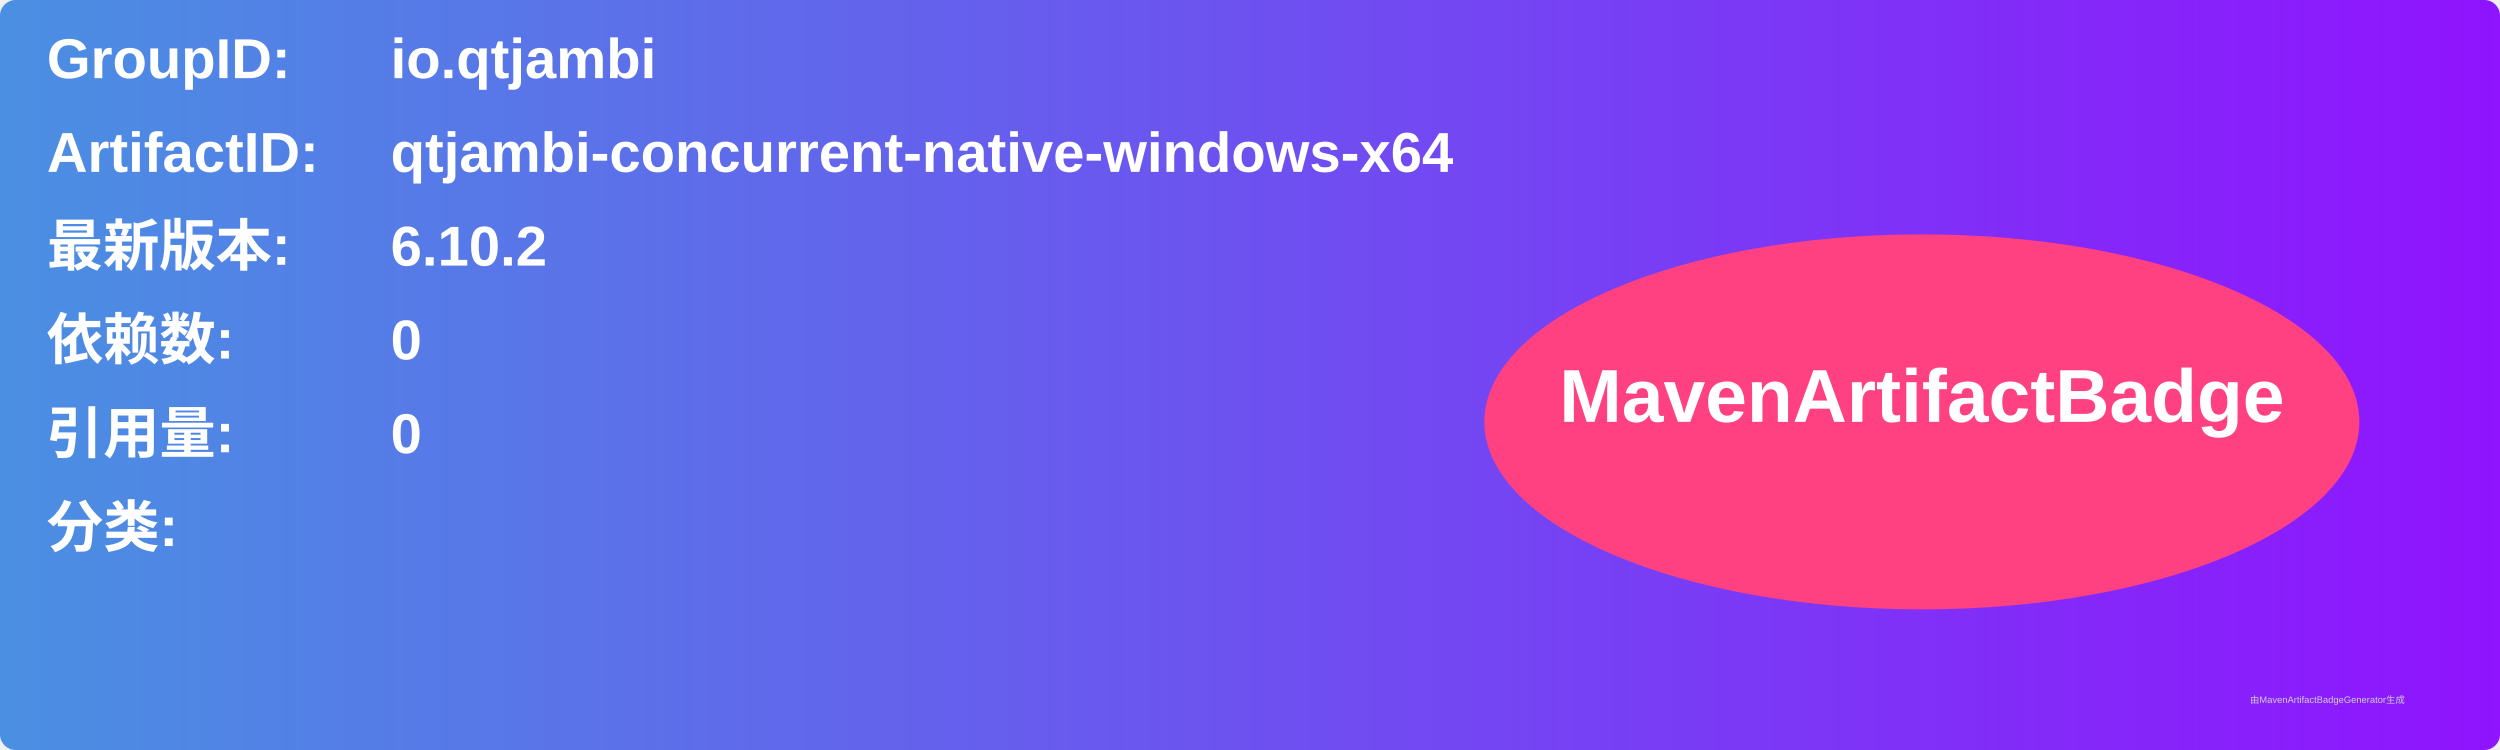
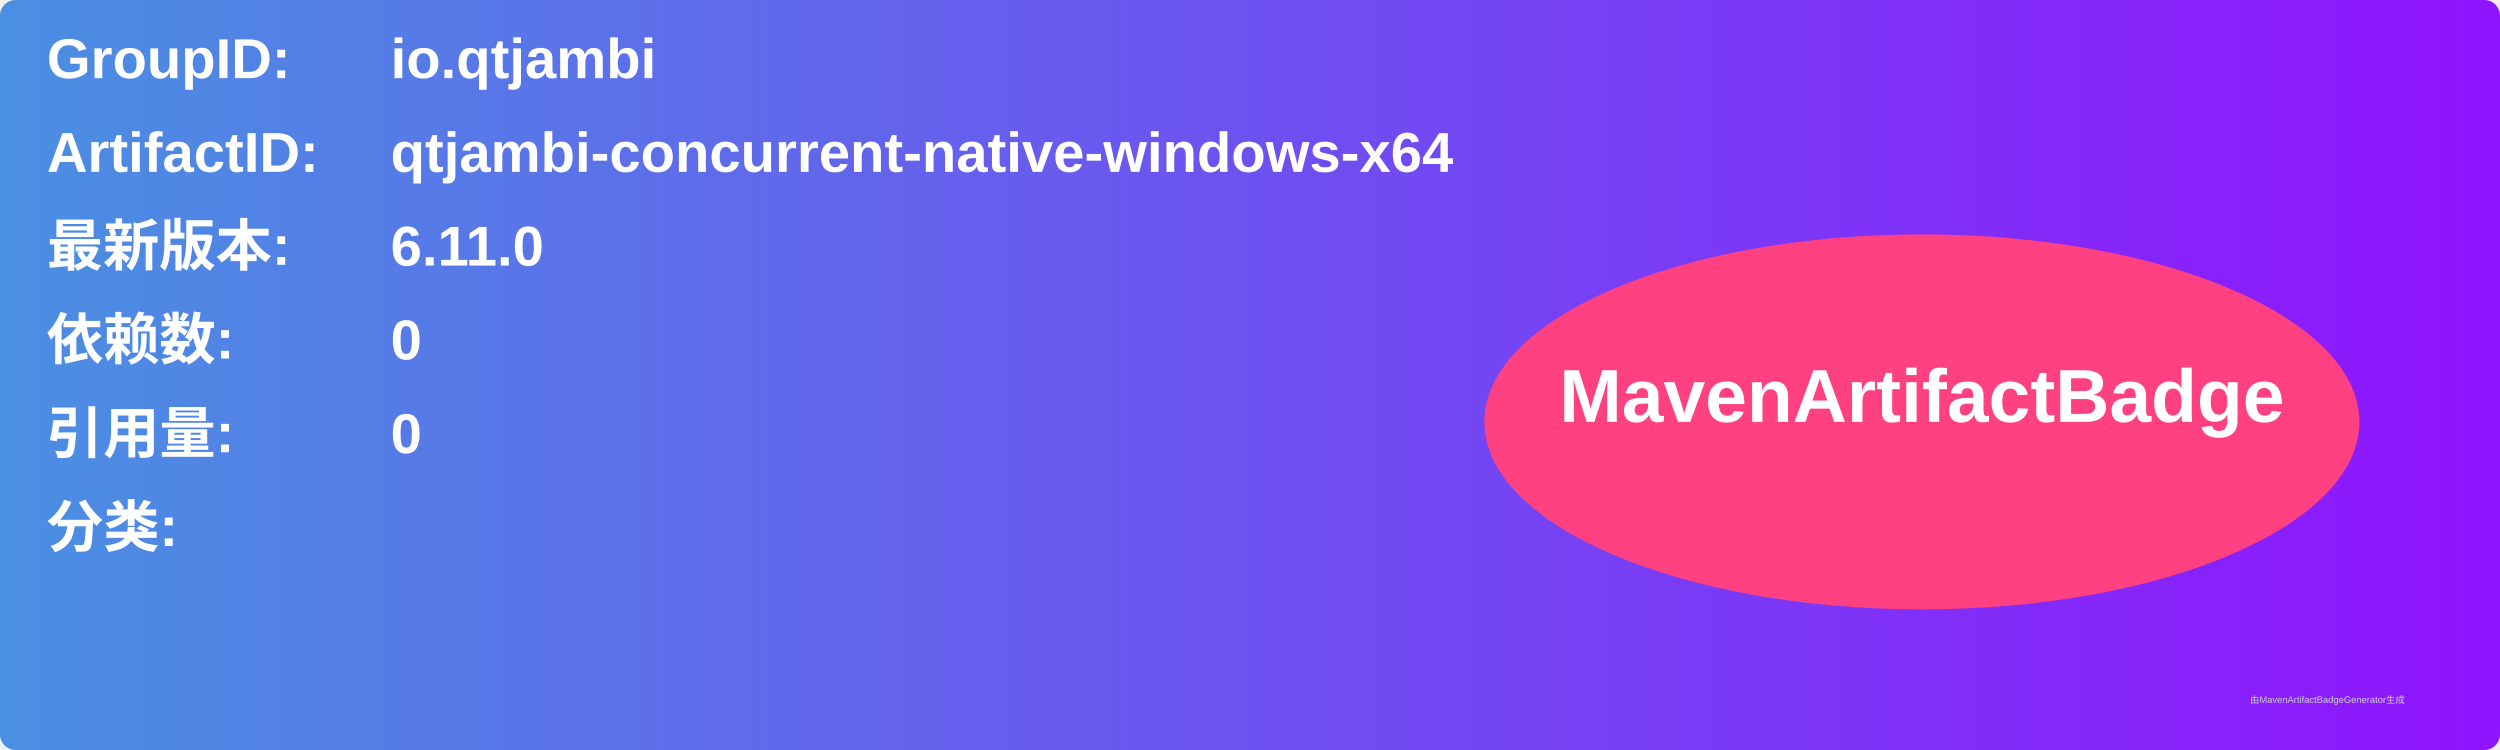
<svg xmlns="http://www.w3.org/2000/svg" width="800" height="240" viewBox="0 0 800 240">
  <linearGradient id="grad" x1="0%" y1="0%" x2="100%" y2="0%">
    <stop offset="0%" stop-color="#4a90e2" />
    <stop offset="100%" stop-color="#9013fe" />
  </linearGradient>
  <rect width="100%" height="100%" rx="5" ry="5" fill="url(#grad)" />
  <g transform="translate(15, 15)">
    <text x="0" y="10" font-family="Arial" font-size="18" fill="white" font-weight="bold" width="260">GroupID:</text>
    <text x="110" y="10" font-family="Arial" font-size="18" fill="white" font-weight="bold" width="460">io.qtjambi</text>
    <text x="0" y="40" font-family="Arial" font-size="18" fill="white" font-weight="bold" width="260">ArtifactID:</text>
    <text x="110" y="40" font-family="Arial" font-size="18" fill="white" font-weight="bold" width="460">qtjambi-concurrent-native-windows-x64</text>
    <text x="0" y="70" font-family="Arial" font-size="18" fill="white" font-weight="bold">最新版本:</text>
    <text x="110" y="70" font-family="Arial" font-size="18" fill="white" font-weight="bold">
-       <tspan font-weight="bold">6.10.2</tspan>
+       <tspan font-weight="bold">6.11.0</tspan>
    </text>
    <text x="0" y="100" font-family="Arial" font-size="18" fill="white" font-weight="bold">依赖数: </text>
    <text x="110" y="100" font-family="Arial" font-size="18" fill="white">
      <tspan font-weight="bold">0</tspan>
    </text>
    <text x="0" y="130" font-family="Arial" font-size="18" fill="white" font-weight="bold">引用量: </text>
    <text x="110" y="130" font-family="Arial" font-size="18" fill="white">
      <tspan font-weight="bold">0</tspan>
    </text>
    <text x="0" y="160" font-family="Arial" font-size="18" fill="white" font-weight="bold">分类:</text>
    <text x="10" y="190" font-family="Arial" font-size="10" fill="white">
      <tspan font-weight="bold" />
    </text>
    <ellipse cx="600" cy="120" rx="140" ry="60" fill="#ff4081" />
    <text x="600" y="120" text-anchor="middle" font-family="Arial" font-size="24" fill="white" font-weight="bold">MavenArtifactBadge</text>
  </g>
  <text x="720" y="225" font-family="Arial" font-size="3" fill="#d0d0d0">由MavenArtifactBadgeGenerator生成</text>
</svg>
